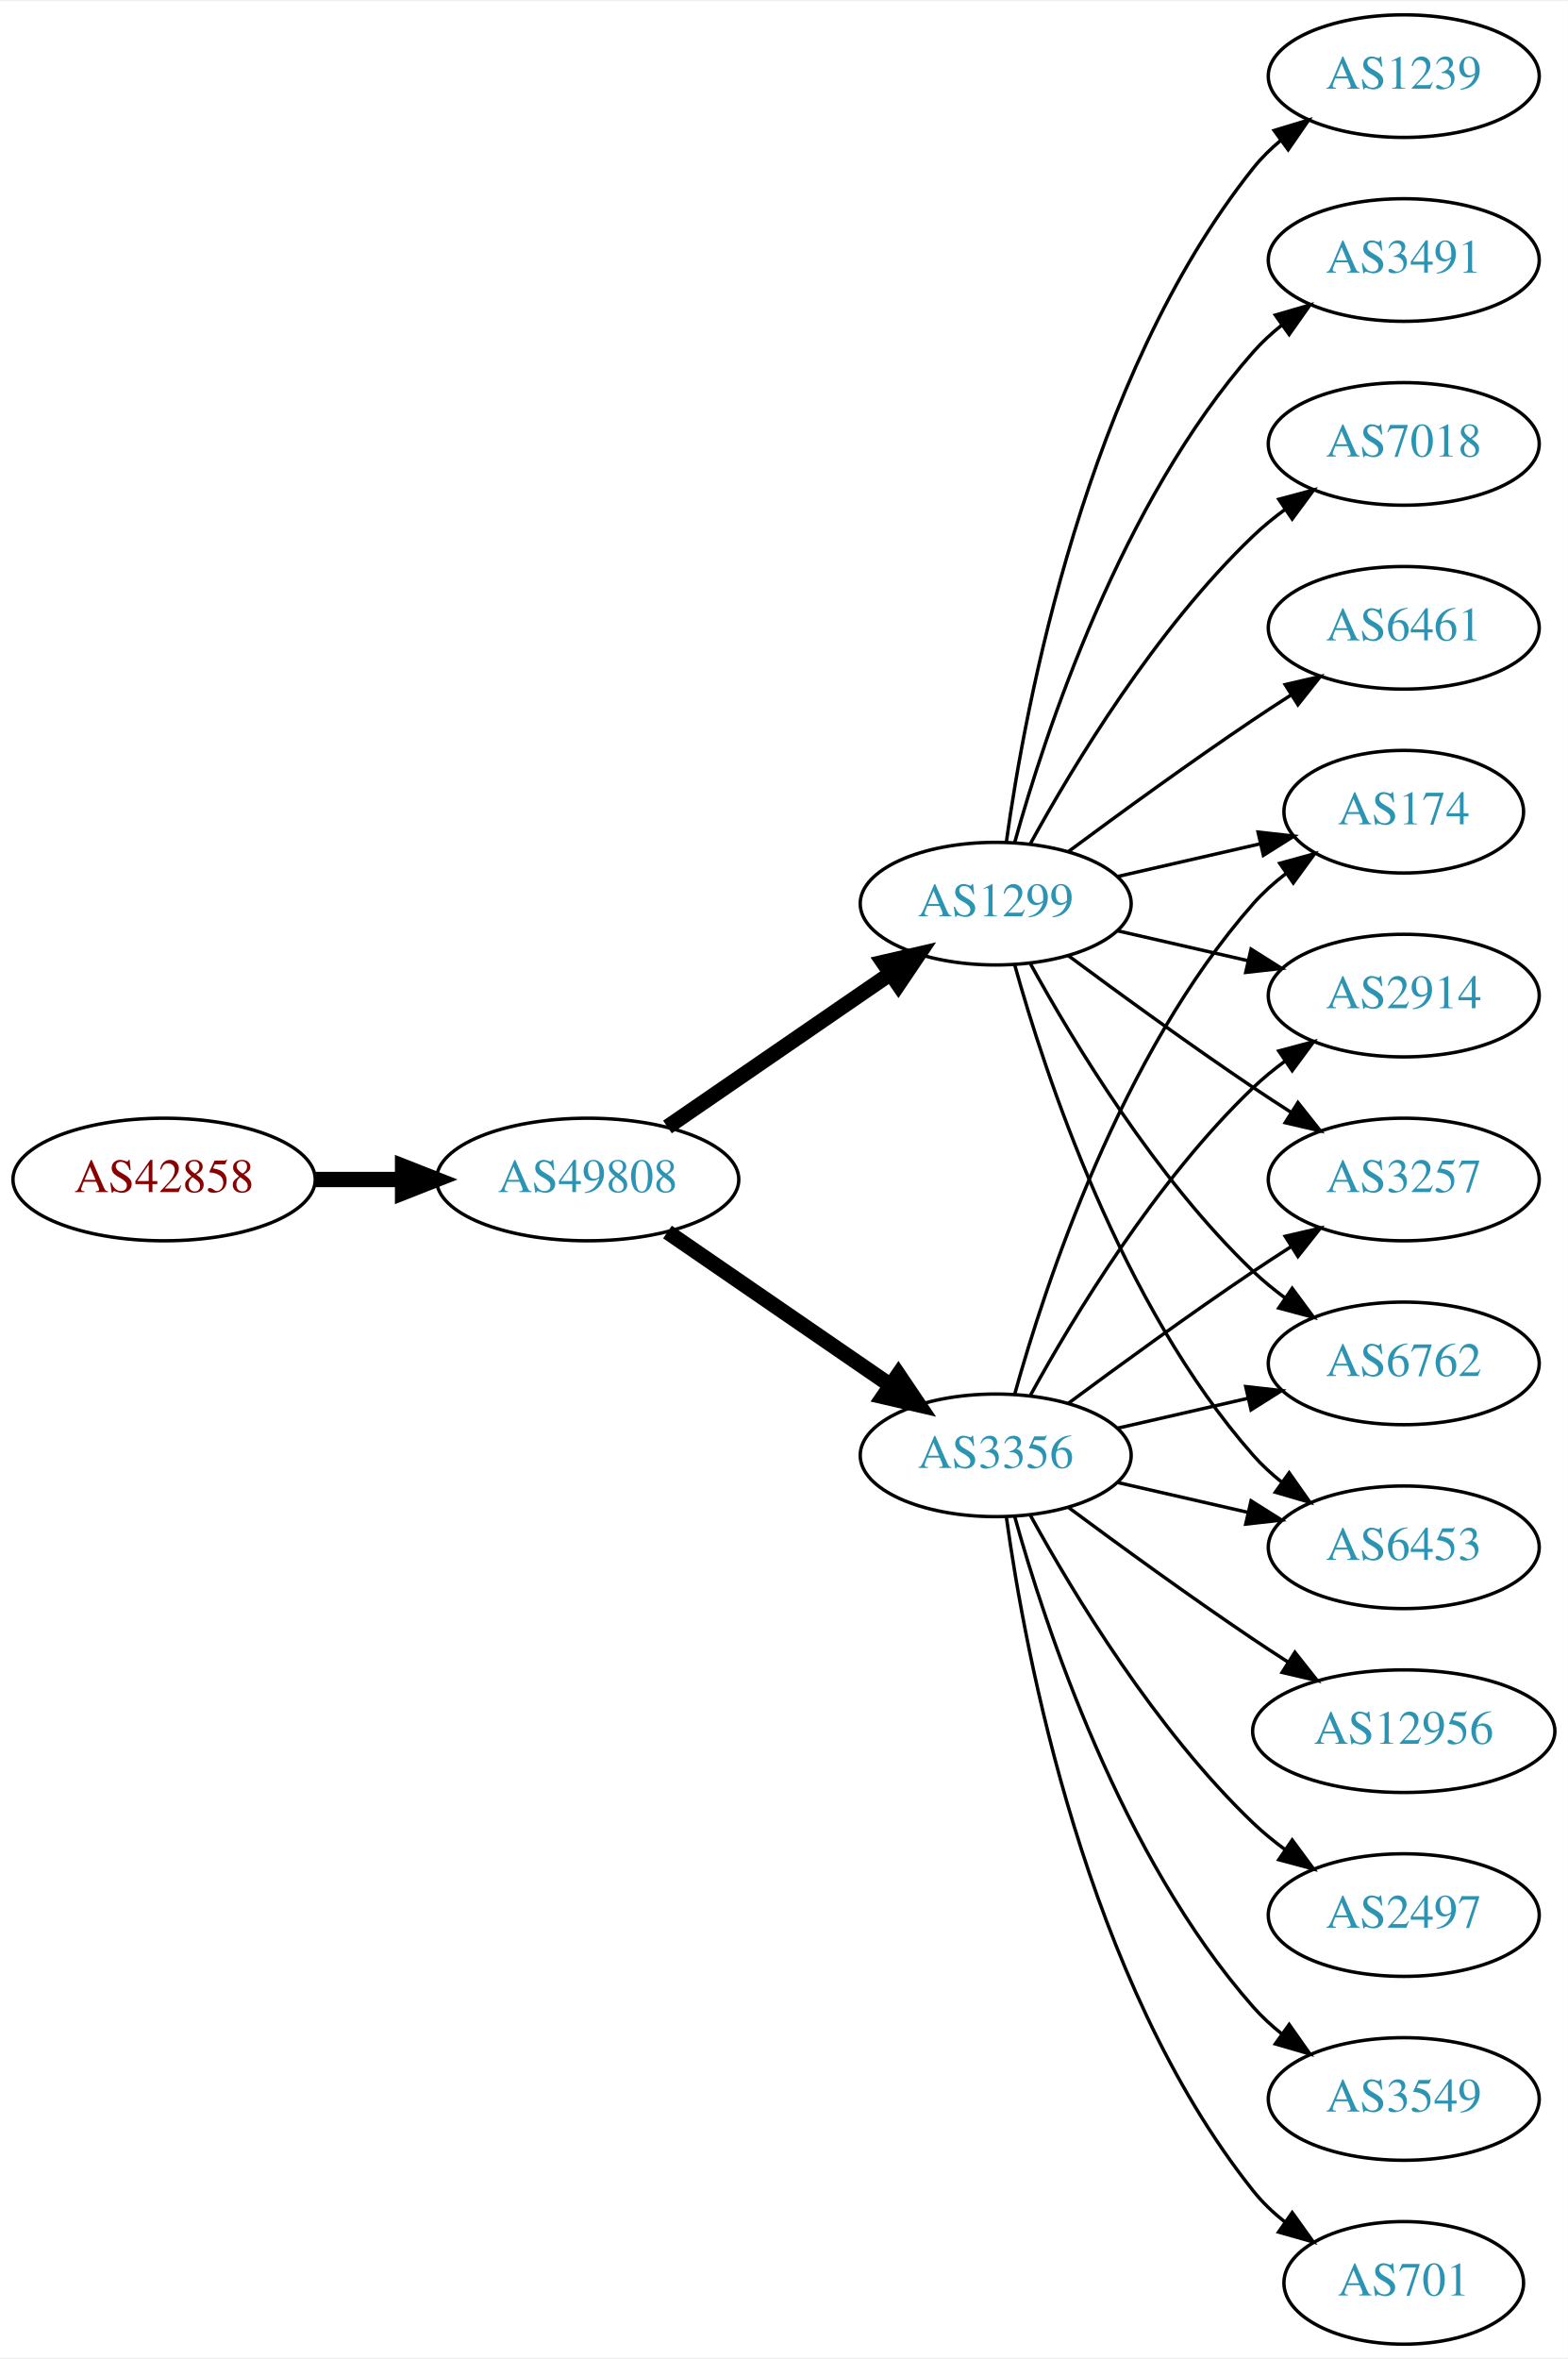
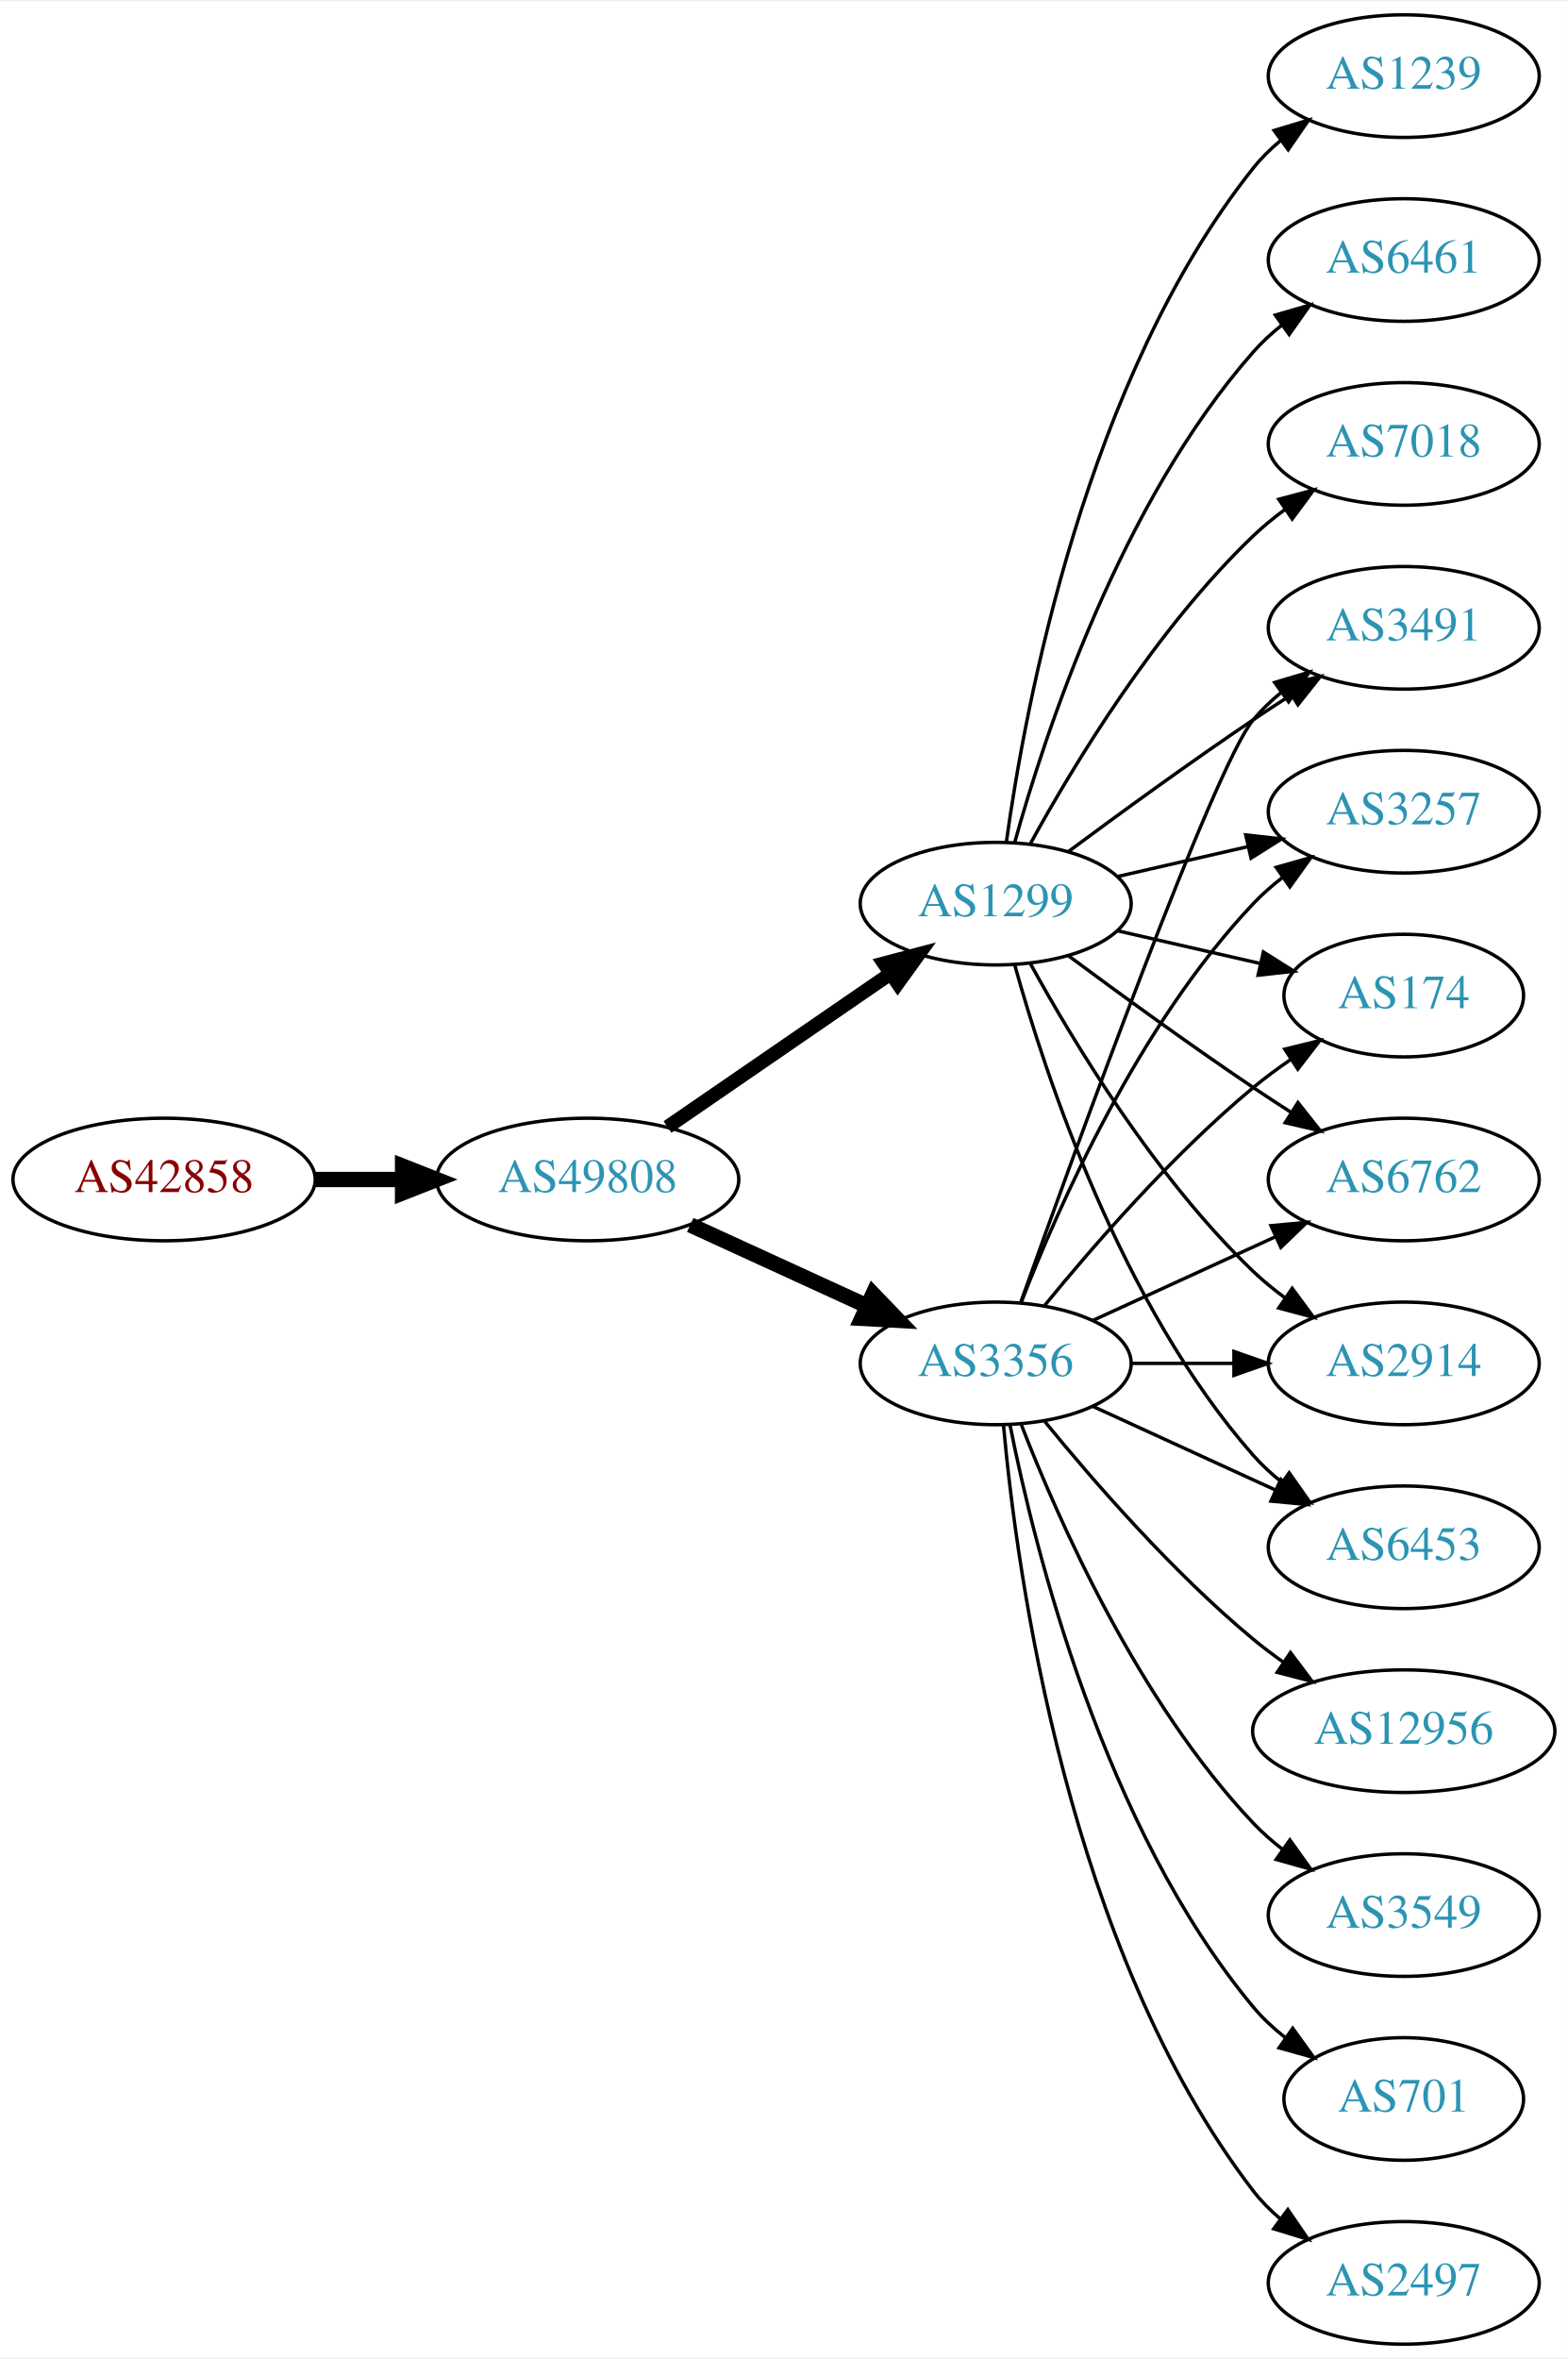
<svg xmlns="http://www.w3.org/2000/svg" xmlns:xlink="http://www.w3.org/1999/xlink" width="460pt" height="692pt" viewBox="0.00 0.00 460.47 692.00">
  <g id="graph0" class="graph" transform="scale(1 1) rotate(0) translate(4 688)">
    <polygon fill="white" stroke="none" points="-4,4 -4,-688 456.469,-688 456.469,4 -4,4" />
    <g id="node1" class="node">
      <g id="a_node1">
        <a xlink:href="/asn/42858" xlink:title="AS42858 ~ WeTi-AS [AT]">
          <ellipse fill="#ffffff" stroke="black" cx="44.196" cy="-342" rx="44.393" ry="18" />
          <text text-anchor="middle" x="44.196" y="-338.3" font-family="Times,serif" font-size="14.00" fill="#880000">AS42858</text>
        </a>
      </g>
    </g>
    <g id="node2" class="node">
      <g id="a_node2">
        <a xlink:href="/asn/49808" xlink:title="AS49808 ~ POWERSPEED-AS [AT]">
          <ellipse fill="#ffffff" stroke="black" cx="168.588" cy="-342" rx="44.393" ry="18" />
          <text text-anchor="middle" x="168.588" y="-338.3" font-family="Times,serif" font-size="14.00" fill="#2c94b3">AS49808</text>
        </a>
      </g>
    </g>
    <g id="edge1" class="edge">
      <path fill="none" stroke="black" stroke-width="4.5" d="M88.692,-342C96.898,-342 105.569,-342 114.041,-342" />
      <polygon fill="black" stroke="black" stroke-width="4.5" points="114.233,-345.938 124.233,-342 114.233,-338.063 114.233,-345.938" />
    </g>
    <g id="node3" class="node">
      <g id="a_node3">
        <a xlink:href="/asn/3356" xlink:title="AS3356 ~ Level 3 Parent, LLC [US]">
-           <ellipse fill="#ffffff" stroke="black" cx="288.431" cy="-261" rx="39.794" ry="18" />
-           <text text-anchor="middle" x="288.431" y="-257.3" font-family="Times,serif" font-size="14.00" fill="#2c94b3">AS3356</text>
+           <ellipse fill="#ffffff" stroke="black" cx="288.431" cy="-288" rx="39.794" ry="18" />
+           <text text-anchor="middle" x="288.431" y="-284.3" font-family="Times,serif" font-size="14.00" fill="#2c94b3">AS3356</text>
        </a>
      </g>
    </g>
    <g id="edge2" class="edge">
-       <path fill="none" stroke="black" stroke-width="4.5" d="M192.031,-326.574C210.612,-313.802 237.173,-295.545 257.553,-281.537" />
-       <polygon fill="black" stroke="black" stroke-width="4.5" points="259.856,-284.731 265.867,-275.822 255.396,-278.242 259.856,-284.731" />
+       <path fill="none" stroke="black" stroke-width="4.5" d="M198.718,-328.652C214.329,-321.498 233.727,-312.609 250.399,-304.97" />
+       <polygon fill="black" stroke="black" stroke-width="4.5" points="252.4,-308.384 259.851,-300.638 249.119,-301.225 252.4,-308.384" />
    </g>
    <g id="node4" class="node">
      <g id="a_node4">
        <a xlink:href="/asn/1299" xlink:title="AS1299 ~ Telia Carrier [EU]">
          <ellipse fill="#ffffff" stroke="black" cx="288.431" cy="-423" rx="39.794" ry="18" />
          <text text-anchor="middle" x="288.431" y="-419.3" font-family="Times,serif" font-size="14.00" fill="#2c94b3">AS1299</text>
        </a>
      </g>
    </g>
    <g id="edge3" class="edge">
-       <path fill="none" stroke="black" stroke-width="4.5" d="M192.031,-357.426C210.612,-370.198 237.173,-388.455 257.553,-402.463" />
-       <polygon fill="black" stroke="black" stroke-width="4.5" points="255.396,-405.758 265.867,-408.178 259.856,-399.269 255.396,-405.758" />
+       <path fill="none" stroke="black" stroke-width="4.091" d="M192.031,-357.426C210.612,-370.198 237.173,-388.455 257.553,-402.463" />
+       <polygon fill="black" stroke="black" stroke-width="4.091" points="255.598,-405.463 265.867,-408.178 259.654,-399.564 255.598,-405.463" />
    </g>
    <g id="node5" class="node">
      <g id="a_node5">
-         <a xlink:href="/asn/174" xlink:title="AS174 ~ Cogent Communications [US]">
-           <ellipse fill="#ffffff" stroke="black" cx="408.273" cy="-450" rx="35.194" ry="18" />
-           <text text-anchor="middle" x="408.273" y="-446.3" font-family="Times,serif" font-size="14.00" fill="#2c94b3">AS174</text>
+         <a xlink:href="/asn/6762" xlink:title="AS6762 ~ TELECOM ITALIA SPARKLE S.p.A. [IT]">
+           <ellipse fill="#ffffff" stroke="black" cx="408.273" cy="-342" rx="39.794" ry="18" />
+           <text text-anchor="middle" x="408.273" y="-338.3" font-family="Times,serif" font-size="14.00" fill="#2c94b3">AS6762</text>
        </a>
      </g>
    </g>
    <g id="edge4" class="edge">
-       <path fill="none" stroke="black" d="M294.004,-278.946C302.909,-310.995 325.194,-378.842 364.077,-423 366.905,-426.211 370.206,-429.172 373.701,-431.864" />
-       <polygon fill="black" stroke="black" points="371.858,-434.845 382.076,-437.645 375.835,-429.084 371.858,-434.845" />
+       <path fill="none" stroke="black" d="M317.06,-300.661C333.017,-307.973 353.287,-317.261 370.57,-325.181" />
+       <polygon fill="black" stroke="black" points="369.269,-328.435 379.818,-329.419 372.185,-322.071 369.269,-328.435" />
    </g>
    <g id="node6" class="node">
      <g id="a_node6">
        <a xlink:href="/asn/2914" xlink:title="AS2914 ~ NTT America, Inc. [US]">
-           <ellipse fill="#ffffff" stroke="black" cx="408.273" cy="-396" rx="39.794" ry="18" />
-           <text text-anchor="middle" x="408.273" y="-392.3" font-family="Times,serif" font-size="14.00" fill="#2c94b3">AS2914</text>
+           <ellipse fill="#ffffff" stroke="black" cx="408.273" cy="-288" rx="39.794" ry="18" />
+           <text text-anchor="middle" x="408.273" y="-284.3" font-family="Times,serif" font-size="14.00" fill="#2c94b3">AS2914</text>
        </a>
      </g>
    </g>
    <g id="edge5" class="edge">
-       <path fill="none" stroke="black" d="M298.672,-278.713C311.218,-301.561 335.394,-341.611 364.077,-369 366.946,-371.739 370.134,-374.347 373.443,-376.785" />
-       <polygon fill="black" stroke="black" points="371.567,-379.742 381.803,-382.477 375.507,-373.956 371.567,-379.742" />
+       <path fill="none" stroke="black" d="M328.343,-288C337.897,-288 348.246,-288 358.209,-288" />
+       <polygon fill="black" stroke="black" points="358.402,-291.5 368.402,-288 358.402,-284.5 358.402,-291.5" />
    </g>
    <g id="node7" class="node">
      <g id="a_node7">
-         <a xlink:href="/asn/701" xlink:title="AS701 ~ UUNET [US]">
-           <ellipse fill="#ffffff" stroke="black" cx="408.273" cy="-18" rx="35.194" ry="18" />
-           <text text-anchor="middle" x="408.273" y="-14.3" font-family="Times,serif" font-size="14.00" fill="#2c94b3">AS701</text>
+         <a xlink:href="/asn/2497" xlink:title="AS2497 ~ Internet Initiative Japan Inc. [JP]">
+           <ellipse fill="#ffffff" stroke="black" cx="408.273" cy="-18" rx="39.794" ry="18" />
+           <text text-anchor="middle" x="408.273" y="-14.3" font-family="Times,serif" font-size="14.00" fill="#2c94b3">AS2497</text>
        </a>
      </g>
    </g>
    <g id="edge6" class="edge">
-       <path fill="none" stroke="black" d="M291.57,-242.83C297.07,-203.026 314.896,-106.767 364.077,-45 366.742,-41.653 369.942,-38.607 373.38,-35.868" />
-       <polygon fill="black" stroke="black" points="375.518,-38.643 381.694,-30.035 371.498,-32.913 375.518,-38.643" />
+       <path fill="none" stroke="black" d="M290.715,-269.883C294.613,-226.668 309.63,-115.869 364.077,-45 366.367,-42.02 369.087,-39.284 372.032,-36.795" />
+       <polygon fill="black" stroke="black" points="374.225,-39.527 380.208,-30.782 370.078,-33.888 374.225,-39.527" />
    </g>
    <g id="node8" class="node">
      <g id="a_node8">
+         <a xlink:href="/asn/6453" xlink:title="AS6453 ~ TATA COMMUNICATIONS (AMERICA) INC [US]">
+           <ellipse fill="#ffffff" stroke="black" cx="408.273" cy="-234" rx="39.794" ry="18" />
+           <text text-anchor="middle" x="408.273" y="-230.3" font-family="Times,serif" font-size="14.00" fill="#2c94b3">AS6453</text>
+         </a>
+       </g>
+     </g>
+     <g id="edge7" class="edge">
+       <path fill="none" stroke="black" d="M317.06,-275.339C333.017,-268.027 353.287,-258.739 370.57,-250.819" />
+       <polygon fill="black" stroke="black" points="372.185,-253.929 379.818,-246.581 369.269,-247.565 372.185,-253.929" />
+     </g>
+     <g id="node9" class="node">
+       <g id="a_node9">
+         <a xlink:href="/asn/3491" xlink:title="AS3491 ~ PCCW Global, Inc. [US]">
+           <ellipse fill="#ffffff" stroke="black" cx="408.273" cy="-504" rx="39.794" ry="18" />
+           <text text-anchor="middle" x="408.273" y="-500.3" font-family="Times,serif" font-size="14.00" fill="#2c94b3">AS3491</text>
+         </a>
+       </g>
+     </g>
+     <g id="edge8" class="edge">
+       <path fill="none" stroke="black" d="M295.761,-305.86C311.602,-350.267 352.511,-463.103 364.077,-477 366.482,-479.889 369.278,-482.563 372.271,-485.013" />
+       <polygon fill="black" stroke="black" points="370.359,-487.95 380.514,-490.973 374.461,-482.277 370.359,-487.95" />
+     </g>
+     <g id="node10" class="node">
+       <g id="a_node10">
        <a xlink:href="/asn/12956" xlink:title="AS12956 ~ TELXIUS [ES]">
          <ellipse fill="#ffffff" stroke="black" cx="408.273" cy="-180" rx="44.393" ry="18" />
          <text text-anchor="middle" x="408.273" y="-176.3" font-family="Times,serif" font-size="14.00" fill="#2c94b3">AS12956</text>
        </a>
      </g>
    </g>
-     <g id="edge7" class="edge">
-       <path fill="none" stroke="black" d="M309.761,-245.723C324.623,-234.696 345.368,-219.593 364.077,-207 367.367,-204.785 370.83,-202.518 374.304,-200.285" />
-       <polygon fill="black" stroke="black" points="376.301,-203.163 382.872,-194.852 372.552,-197.252 376.301,-203.163" />
-     </g>
-     <g id="node9" class="node">
-       <g id="a_node9">
-         <a xlink:href="/asn/3257" xlink:title="AS3257 ~ GTT [DE]">
-           <ellipse fill="#ffffff" stroke="black" cx="408.273" cy="-342" rx="39.794" ry="18" />
-           <text text-anchor="middle" x="408.273" y="-338.3" font-family="Times,serif" font-size="14.00" fill="#2c94b3">AS3257</text>
-         </a>
-       </g>
-     </g>
-     <g id="edge8" class="edge">
-       <path fill="none" stroke="black" d="M309.761,-276.277C324.623,-287.304 345.368,-302.407 364.077,-315 367.626,-317.389 371.377,-319.839 375.125,-322.242" />
-       <polygon fill="black" stroke="black" points="373.451,-325.325 383.774,-327.712 377.193,-319.409 373.451,-325.325" />
-     </g>
-     <g id="node10" class="node">
-       <g id="a_node10">
-         <a xlink:href="/asn/6762" xlink:title="AS6762 ~ TELECOM ITALIA SPARKLE S.p.A. [IT]">
-           <ellipse fill="#ffffff" stroke="black" cx="408.273" cy="-288" rx="39.794" ry="18" />
-           <text text-anchor="middle" x="408.273" y="-284.3" font-family="Times,serif" font-size="14.00" fill="#2c94b3">AS6762</text>
-         </a>
-       </g>
-     </g>
    <g id="edge9" class="edge">
-       <path fill="none" stroke="black" d="M324.15,-268.955C336.15,-271.704 349.771,-274.825 362.463,-277.733" />
-       <polygon fill="black" stroke="black" points="361.866,-281.187 372.395,-280.009 363.429,-274.364 361.866,-281.187" />
+       <path fill="none" stroke="black" d="M302.85,-270.935C316.964,-253.625 340.379,-226.655 364.077,-207 366.815,-204.729 369.759,-202.506 372.776,-200.37" />
+       <polygon fill="black" stroke="black" points="375.002,-203.092 381.365,-194.621 371.108,-197.275 375.002,-203.092" />
    </g>
    <g id="node11" class="node">
      <g id="a_node11">
-         <a xlink:href="/asn/2497" xlink:title="AS2497 ~ Internet Initiative Japan Inc. [JP]">
+         <a xlink:href="/asn/3549" xlink:title="AS3549 ~ Level 3 Parent, LLC [US]">
          <ellipse fill="#ffffff" stroke="black" cx="408.273" cy="-126" rx="39.794" ry="18" />
-           <text text-anchor="middle" x="408.273" y="-122.3" font-family="Times,serif" font-size="14.00" fill="#2c94b3">AS2497</text>
+           <text text-anchor="middle" x="408.273" y="-122.3" font-family="Times,serif" font-size="14.00" fill="#2c94b3">AS3549</text>
        </a>
      </g>
    </g>
    <g id="edge10" class="edge">
-       <path fill="none" stroke="black" d="M298.672,-243.287C311.218,-220.439 335.394,-180.389 364.077,-153 366.946,-150.261 370.134,-147.653 373.443,-145.215" />
-       <polygon fill="black" stroke="black" points="375.507,-148.044 381.803,-139.523 371.567,-142.258 375.507,-148.044" />
+       <path fill="none" stroke="black" d="M295.954,-270.006C306.704,-242.272 330.362,-188.571 364.077,-153 366.663,-150.272 369.581,-147.706 372.649,-145.323" />
+       <polygon fill="black" stroke="black" points="374.827,-148.07 380.997,-139.457 370.803,-142.342 374.827,-148.07" />
    </g>
    <g id="node12" class="node">
      <g id="a_node12">
-         <a xlink:href="/asn/3549" xlink:title="AS3549 ~ Level 3 Parent, LLC [US]">
-           <ellipse fill="#ffffff" stroke="black" cx="408.273" cy="-72" rx="39.794" ry="18" />
-           <text text-anchor="middle" x="408.273" y="-68.3" font-family="Times,serif" font-size="14.00" fill="#2c94b3">AS3549</text>
+         <a xlink:href="/asn/3257" xlink:title="AS3257 ~ GTT [DE]">
+           <ellipse fill="#ffffff" stroke="black" cx="408.273" cy="-450" rx="39.794" ry="18" />
+           <text text-anchor="middle" x="408.273" y="-446.3" font-family="Times,serif" font-size="14.00" fill="#2c94b3">AS3257</text>
        </a>
      </g>
    </g>
    <g id="edge11" class="edge">
-       <path fill="none" stroke="black" d="M294.004,-243.054C302.909,-211.005 325.194,-143.158 364.077,-99 366.561,-96.179 369.411,-93.551 372.437,-91.129" />
-       <polygon fill="black" stroke="black" points="374.622,-93.869 380.726,-85.209 370.554,-88.172 374.622,-93.869" />
+       <path fill="none" stroke="black" d="M295.954,-305.994C306.704,-333.728 330.362,-387.429 364.077,-423 366.663,-425.728 369.581,-428.294 372.649,-430.677" />
+       <polygon fill="black" stroke="black" points="370.803,-433.658 380.997,-436.543 374.827,-427.93 370.803,-433.658" />
    </g>
    <g id="node13" class="node">
      <g id="a_node13">
-         <a xlink:href="/asn/6453" xlink:title="AS6453 ~ TATA COMMUNICATIONS (AMERICA) INC [US]">
-           <ellipse fill="#ffffff" stroke="black" cx="408.273" cy="-234" rx="39.794" ry="18" />
-           <text text-anchor="middle" x="408.273" y="-230.3" font-family="Times,serif" font-size="14.00" fill="#2c94b3">AS6453</text>
+         <a xlink:href="/asn/701" xlink:title="AS701 ~ UUNET [US]">
+           <ellipse fill="#ffffff" stroke="black" cx="408.273" cy="-72" rx="35.194" ry="18" />
+           <text text-anchor="middle" x="408.273" y="-68.3" font-family="Times,serif" font-size="14.00" fill="#2c94b3">AS701</text>
        </a>
      </g>
    </g>
    <g id="edge12" class="edge">
-       <path fill="none" stroke="black" d="M324.15,-253.045C336.15,-250.296 349.771,-247.175 362.463,-244.267" />
-       <polygon fill="black" stroke="black" points="363.429,-247.636 372.395,-241.991 361.866,-240.813 363.429,-247.636" />
-     </g>
-     <g id="edge18" class="edge">
-       <path fill="none" stroke="black" d="M324.15,-430.955C337.243,-433.955 352.265,-437.396 365.906,-440.522" />
-       <polygon fill="black" stroke="black" points="365.484,-444.016 376.013,-442.838 367.047,-437.193 365.484,-444.016" />
+       <path fill="none" stroke="black" d="M292.629,-269.927C299.793,-233.859 320.067,-151.875 364.077,-99 366.814,-95.712 370.059,-92.702 373.522,-89.983" />
+       <polygon fill="black" stroke="black" points="375.659,-92.761 381.863,-84.173 371.658,-87.017 375.659,-92.761" />
+     </g>
+     <g id="node14" class="node">
+       <g id="a_node14">
+         <a xlink:href="/asn/174" xlink:title="AS174 ~ Cogent Communications [US]">
+           <ellipse fill="#ffffff" stroke="black" cx="408.273" cy="-396" rx="35.194" ry="18" />
+           <text text-anchor="middle" x="408.273" y="-392.3" font-family="Times,serif" font-size="14.00" fill="#2c94b3">AS174</text>
+         </a>
+       </g>
    </g>
    <g id="edge13" class="edge">
-       <path fill="none" stroke="black" d="M324.15,-415.045C336.15,-412.296 349.771,-409.175 362.463,-406.267" />
-       <polygon fill="black" stroke="black" points="363.429,-409.636 372.395,-403.991 361.866,-402.813 363.429,-409.636" />
-     </g>
-     <g id="edge20" class="edge">
+       <path fill="none" stroke="black" d="M302.85,-305.065C316.964,-322.375 340.379,-349.345 364.077,-369 367.54,-371.872 371.333,-374.669 375.187,-377.308" />
+       <polygon fill="black" stroke="black" points="373.33,-380.275 383.62,-382.797 377.149,-374.408 373.33,-380.275" />
+     </g>
+     <g id="edge22" class="edge">
      <path fill="none" stroke="black" d="M309.761,-407.723C324.623,-396.696 345.368,-381.593 364.077,-369 367.626,-366.611 371.377,-364.161 375.125,-361.758" />
      <polygon fill="black" stroke="black" points="377.193,-364.591 383.774,-356.288 373.451,-358.675 377.193,-364.591" />
    </g>
-     <g id="edge19" class="edge">
+     <g id="edge15" class="edge">
      <path fill="none" stroke="black" d="M298.672,-405.287C311.218,-382.439 335.394,-342.389 364.077,-315 366.946,-312.261 370.134,-309.653 373.443,-307.215" />
      <polygon fill="black" stroke="black" points="375.507,-310.044 381.803,-301.523 371.567,-304.258 375.507,-310.044" />
    </g>
-     <g id="edge15" class="edge">
+     <g id="edge14" class="edge">
      <path fill="none" stroke="black" d="M294.004,-405.054C302.909,-373.005 325.194,-305.158 364.077,-261 366.561,-258.179 369.411,-255.551 372.437,-253.129" />
      <polygon fill="black" stroke="black" points="374.622,-255.869 380.726,-247.209 370.554,-250.172 374.622,-255.869" />
    </g>
-     <g id="node14" class="node">
-       <g id="a_node14">
-         <a xlink:href="/asn/6461" xlink:title="AS6461 ~ Zayo Bandwidth [US]">
-           <ellipse fill="#ffffff" stroke="black" cx="408.273" cy="-504" rx="39.794" ry="18" />
-           <text text-anchor="middle" x="408.273" y="-500.3" font-family="Times,serif" font-size="14.00" fill="#2c94b3">AS6461</text>
-         </a>
-       </g>
-     </g>
-     <g id="edge14" class="edge">
+     <g id="edge21" class="edge">
      <path fill="none" stroke="black" d="M309.761,-438.277C324.623,-449.304 345.368,-464.407 364.077,-477 367.626,-479.389 371.377,-481.839 375.125,-484.242" />
      <polygon fill="black" stroke="black" points="373.451,-487.325 383.774,-489.712 377.193,-481.409 373.451,-487.325" />
+     </g>
+     <g id="edge17" class="edge">
+       <path fill="none" stroke="black" d="M324.15,-430.955C336.15,-433.704 349.771,-436.825 362.463,-439.733" />
+       <polygon fill="black" stroke="black" points="361.866,-443.187 372.395,-442.009 363.429,-436.364 361.866,-443.187" />
+     </g>
+     <g id="edge16" class="edge">
+       <path fill="none" stroke="black" d="M324.15,-415.045C337.243,-412.045 352.265,-408.604 365.906,-405.478" />
+       <polygon fill="black" stroke="black" points="367.047,-408.807 376.013,-403.162 365.484,-401.984 367.047,-408.807" />
    </g>
    <g id="node15" class="node">
      <g id="a_node15">
        <a xlink:href="/asn/1239" xlink:title="AS1239 ~ Sprint [US]">
          <ellipse fill="#ffffff" stroke="black" cx="408.273" cy="-666" rx="39.794" ry="18" />
          <text text-anchor="middle" x="408.273" y="-662.3" font-family="Times,serif" font-size="14.00" fill="#2c94b3">AS1239</text>
        </a>
      </g>
    </g>
-     <g id="edge16" class="edge">
+     <g id="edge18" class="edge">
      <path fill="none" stroke="black" d="M291.57,-441.17C297.07,-480.974 314.896,-577.233 364.077,-639 366.419,-641.94 369.173,-644.649 372.139,-647.121" />
      <polygon fill="black" stroke="black" points="370.204,-650.042 380.345,-653.11 374.331,-644.388 370.204,-650.042" />
    </g>
    <g id="node16" class="node">
      <g id="a_node16">
-         <a xlink:href="/asn/3491" xlink:title="AS3491 ~ PCCW Global, Inc. [US]">
+         <a xlink:href="/asn/6461" xlink:title="AS6461 ~ Zayo Bandwidth [US]">
          <ellipse fill="#ffffff" stroke="black" cx="408.273" cy="-612" rx="39.794" ry="18" />
-           <text text-anchor="middle" x="408.273" y="-608.3" font-family="Times,serif" font-size="14.00" fill="#2c94b3">AS3491</text>
-         </a>
-       </g>
-     </g>
-     <g id="edge17" class="edge">
+           <text text-anchor="middle" x="408.273" y="-608.3" font-family="Times,serif" font-size="14.00" fill="#2c94b3">AS6461</text>
+         </a>
+       </g>
+     </g>
+     <g id="edge19" class="edge">
      <path fill="none" stroke="black" d="M294.004,-440.946C302.909,-472.995 325.194,-540.842 364.077,-585 366.561,-587.821 369.411,-590.449 372.437,-592.871" />
      <polygon fill="black" stroke="black" points="370.554,-595.828 380.726,-598.791 374.622,-590.131 370.554,-595.828" />
    </g>
    <g id="node17" class="node">
      <g id="a_node17">
        <a xlink:href="/asn/7018" xlink:title="AS7018 ~ AT&amp;T Services, Inc. [US]">
          <ellipse fill="#ffffff" stroke="black" cx="408.273" cy="-558" rx="39.794" ry="18" />
          <text text-anchor="middle" x="408.273" y="-554.3" font-family="Times,serif" font-size="14.00" fill="#2c94b3">AS7018</text>
        </a>
      </g>
    </g>
-     <g id="edge21" class="edge">
+     <g id="edge20" class="edge">
      <path fill="none" stroke="black" d="M298.672,-440.713C311.218,-463.561 335.394,-503.611 364.077,-531 366.946,-533.739 370.134,-536.347 373.443,-538.785" />
      <polygon fill="black" stroke="black" points="371.567,-541.742 381.803,-544.477 375.507,-535.956 371.567,-541.742" />
    </g>
  </g>
</svg>
